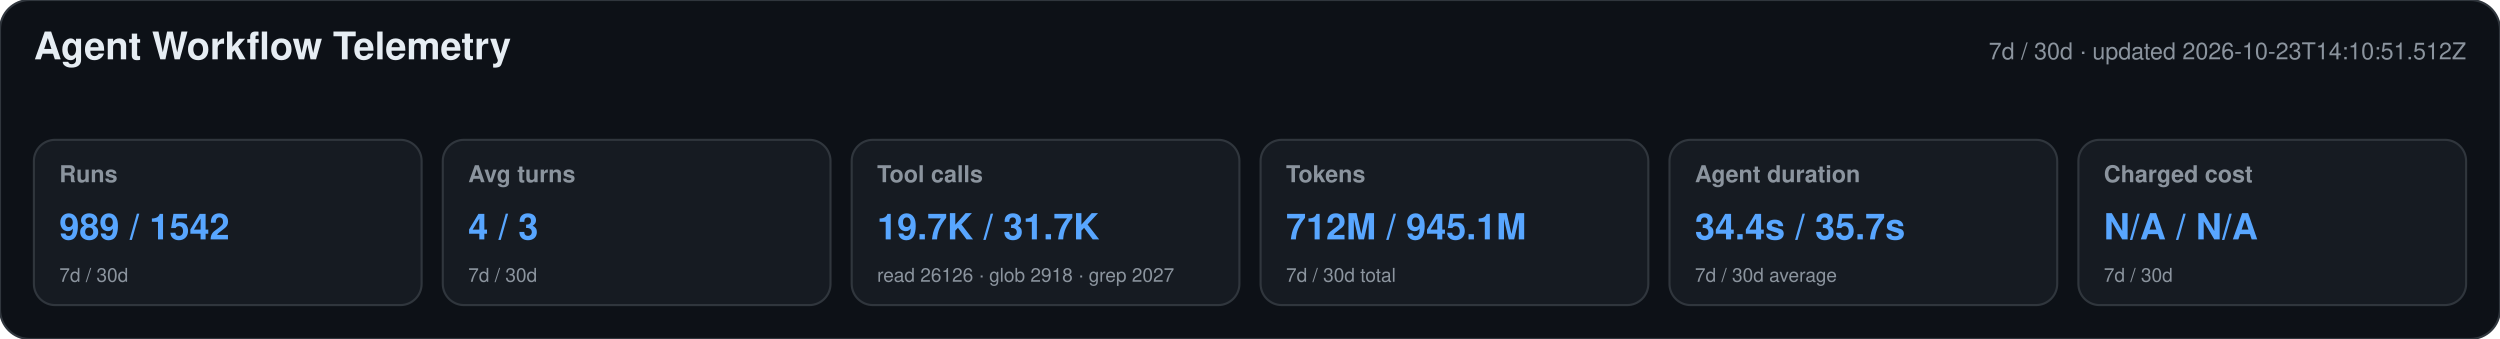
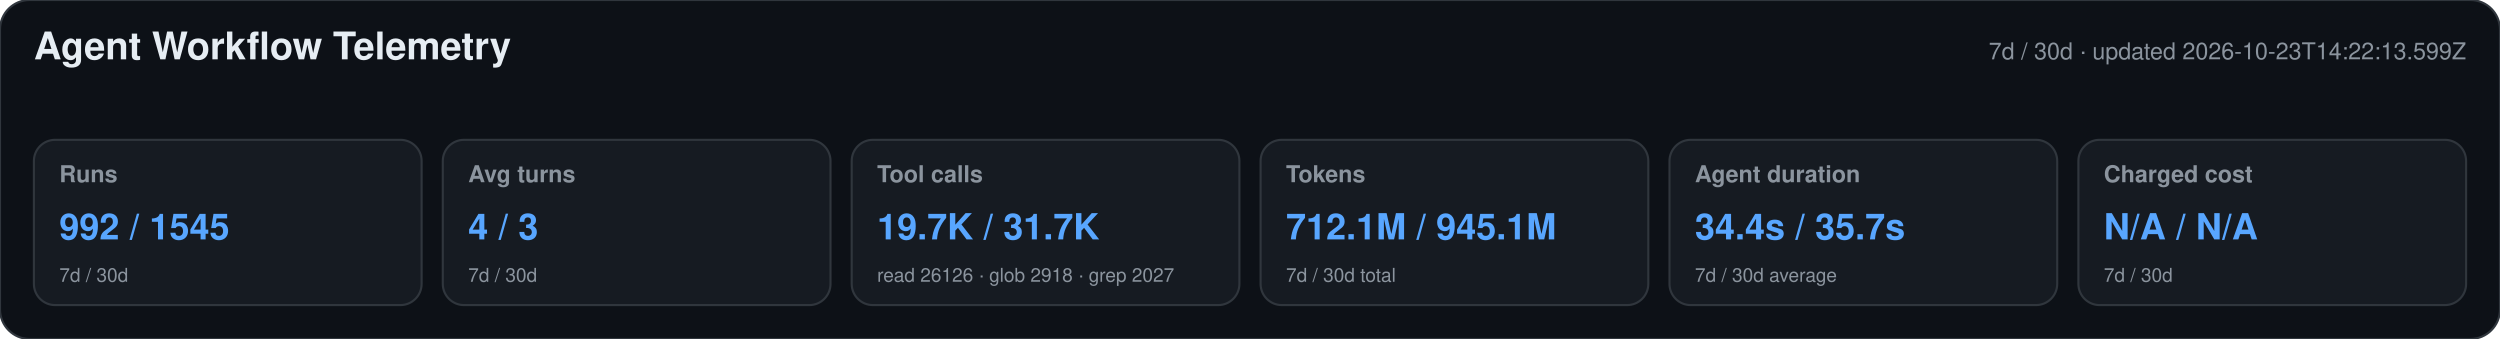
<svg xmlns="http://www.w3.org/2000/svg" width="1180" height="160" viewBox="0 0 1180 160" role="img" aria-labelledby="title desc">
  <style>text{font-family:-apple-system,BlinkMacSystemFont,"Segoe UI",Helvetica,Arial,sans-serif}.heading{font-size:18px;font-weight:650;fill:#e6edf3}.meta,.label,.secondary{fill:#8b949e}.meta,.label{font-size:11px}.label{font-weight:600}.primary{font-size:17px;font-weight:700;fill:#58a6ff}.secondary{font-size:9px}</style>
  <rect width="1180" height="160" rx="14" fill="#0d1117" stroke="#30363d" />
  <text x="16" y="28" class="heading">Agent Workflow Telemetry</text>
-   <text x="1164" y="28" text-anchor="end" class="meta">7d / 30d · updated 2026-10-23T14:10:51.512Z</text>
+   <text x="1164" y="28" text-anchor="end" class="meta">7d / 30d · updated 2026-10-23T14:22:13.599Z</text>
  <g>
    <rect x="16" y="66" width="183" height="78" rx="10" fill="#161b22" stroke="#30363d" />
    <text x="28" y="86" class="label">Runs</text>
-     <text x="28" y="113" class="primary">989 / 1542</text>
+     <text x="28" y="113" class="primary">992 / 1545</text>
    <text x="28" y="133" class="secondary">7d / 30d</text>
  </g>
  <g>
    <rect x="209" y="66" width="183" height="78" rx="10" fill="#161b22" stroke="#30363d" />
    <text x="221" y="86" class="label">Avg turns</text>
    <text x="221" y="113" class="primary">4 / 3</text>
    <text x="221" y="133" class="secondary">7d / 30d</text>
  </g>
  <g>
    <rect x="402" y="66" width="183" height="78" rx="10" fill="#161b22" stroke="#30363d" />
    <text x="414" y="86" class="label">Tool calls</text>
    <text x="414" y="113" class="primary">19.7K / 31.7K</text>
    <text x="414" y="133" class="secondary">read 26126 · glob 2918 · grep 2027</text>
  </g>
  <g>
    <rect x="595" y="66" width="183" height="78" rx="10" fill="#161b22" stroke="#30363d" />
    <text x="607" y="86" class="label">Tokens</text>
-     <text x="607" y="113" class="primary">712M / 945.1M</text>
+     <text x="607" y="113" class="primary">712.1M / 945.1M</text>
    <text x="607" y="133" class="secondary">7d / 30d total</text>
  </g>
  <g>
    <rect x="788" y="66" width="183" height="78" rx="10" fill="#161b22" stroke="#30363d" />
    <text x="800" y="86" class="label">Agent duration</text>
    <text x="800" y="113" class="primary">34.4s / 35.7s</text>
    <text x="800" y="133" class="secondary">7d / 30d average</text>
  </g>
  <g>
    <rect x="981" y="66" width="183" height="78" rx="10" fill="#161b22" stroke="#30363d" />
    <text x="993" y="86" class="label">Charged cost</text>
    <text x="993" y="113" class="primary">N/A / N/A</text>
    <text x="993" y="133" class="secondary">7d / 30d</text>
  </g>
</svg>
